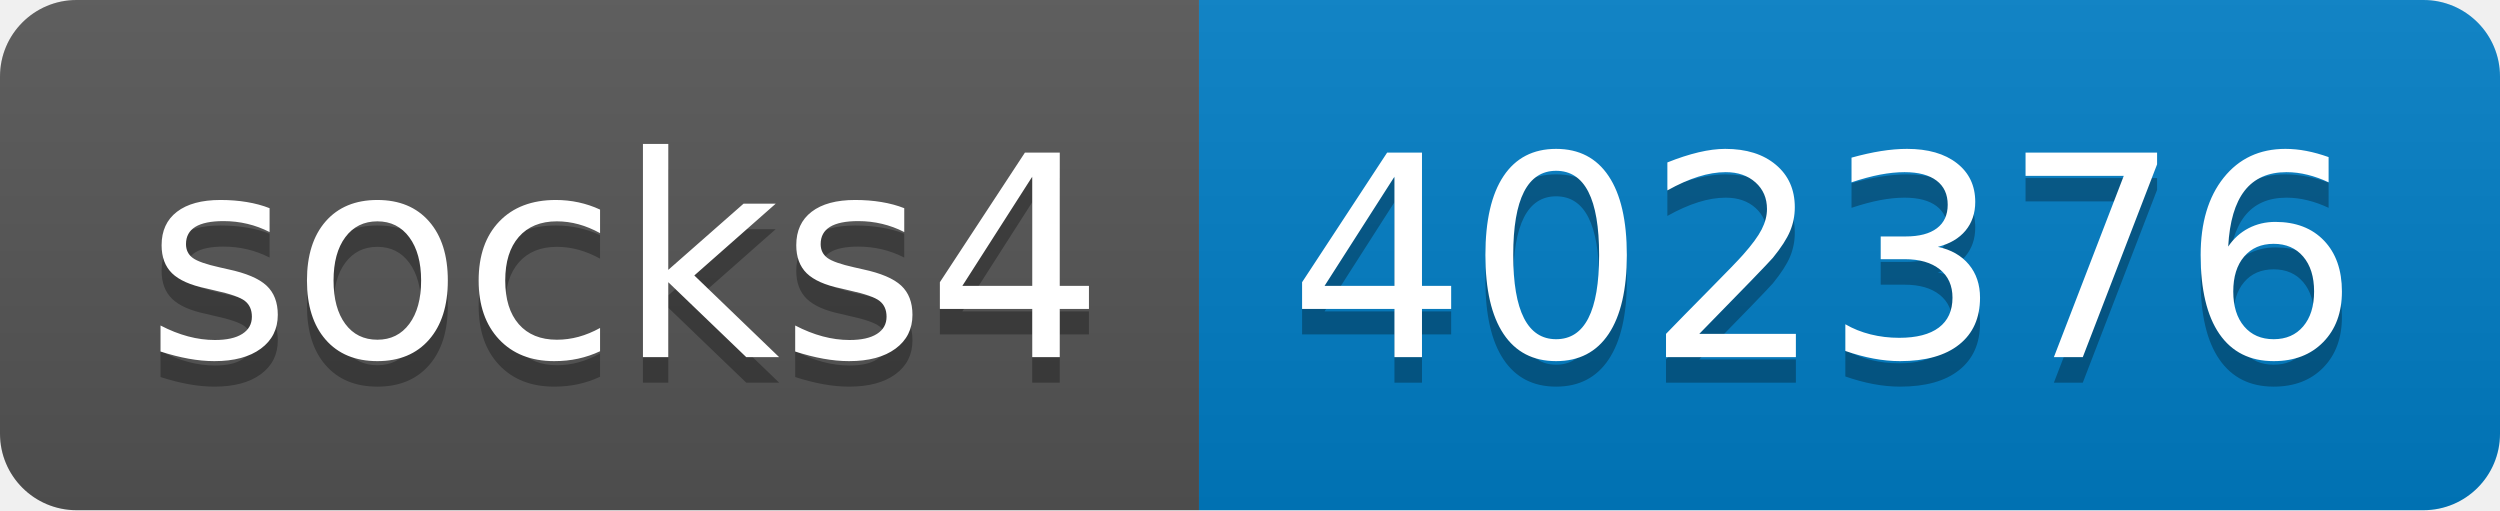
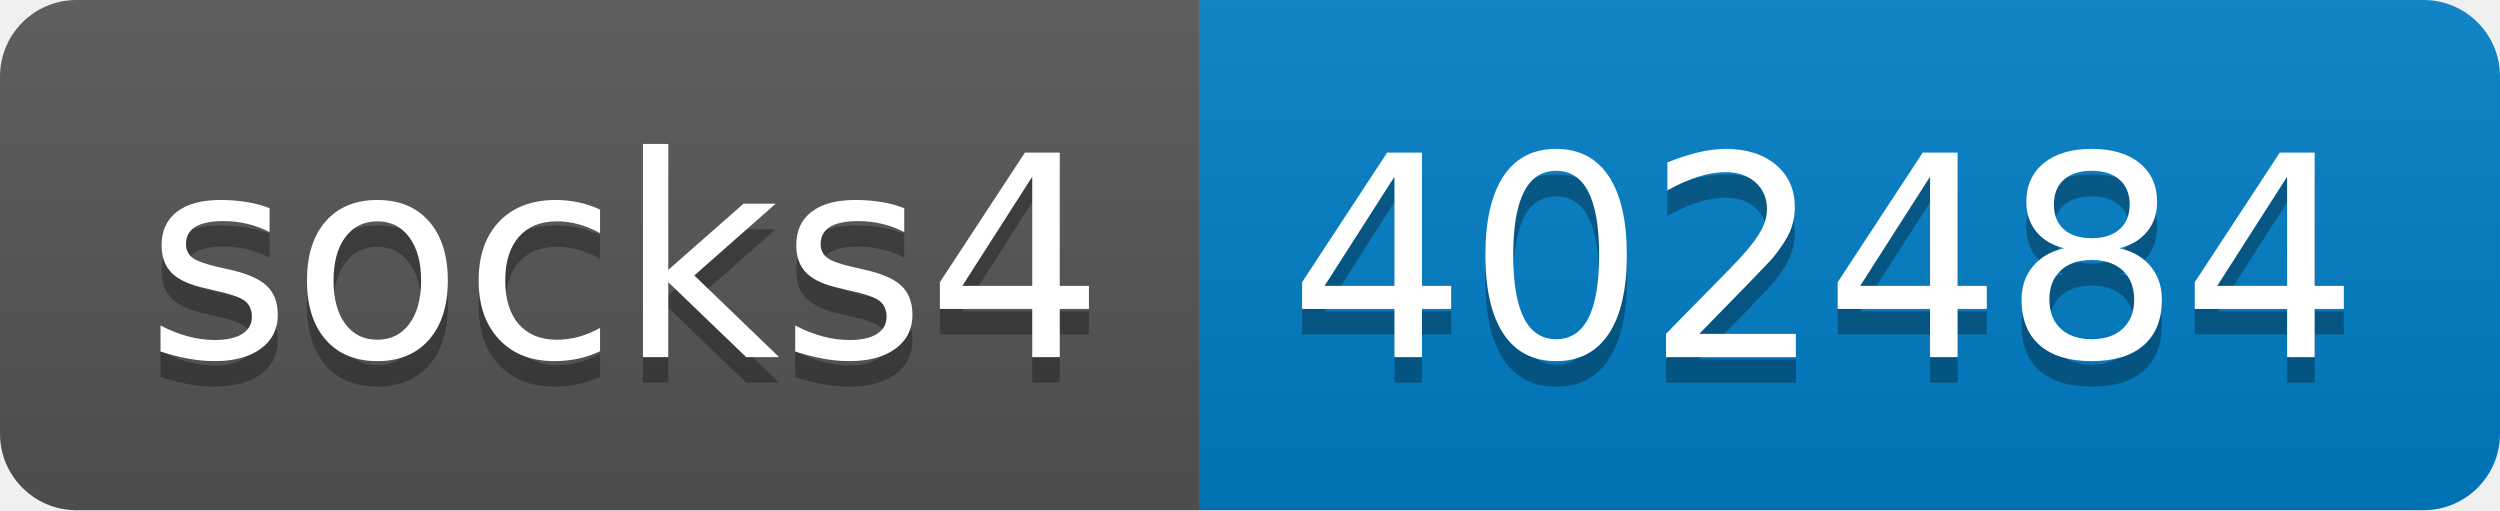
- <svg xmlns="http://www.w3.org/2000/svg" width="98" height="20" role="img" aria-label="socks4: 402376">
+ <svg xmlns="http://www.w3.org/2000/svg" width="98" height="20" role="img" aria-label="socks4: 402484">
  <linearGradient id="s" x2="0" y2="100%">
    <stop offset="0" stop-color="#bbb" stop-opacity=".1" />
    <stop offset="1" stop-opacity=".1" />
  </linearGradient>
  <clipPath id="r">
    <rect width="98" height="20" rx="3" fill="#fff" />
  </clipPath>
  <g clip-path="url(#r)">
    <rect width="47" height="20" fill="#555" />
    <rect x="47" width="51" height="20" fill="#007ec6" />
    <rect width="98" height="20" fill="url(#s)" />
  </g>
  <g fill="#fff" text-anchor="middle" font-family="Verdana,Geneva,DejaVu Sans,sans-serif" text-rendering="geometricPrecision" font-size="110">
    <text aria-hidden="true" x="245" y="150" fill="#010101" fill-opacity=".3" transform="scale(.1)" textLength="370">socks4</text>
    <text x="245" y="140" transform="scale(.1)" fill="#fff" textLength="370">socks4</text>
-     <text aria-hidden="true" x="715" y="150" fill="#010101" fill-opacity=".3" transform="scale(.1)" textLength="410">402376</text>
-     <text x="715" y="140" transform="scale(.1)" fill="#fff" textLength="410">402376</text>
+     <text aria-hidden="true" x="715" y="150" fill="#010101" fill-opacity=".3" transform="scale(.1)" textLength="410">402484</text>
+     <text x="715" y="140" transform="scale(.1)" fill="#fff" textLength="410">402484</text>
  </g>
</svg>
